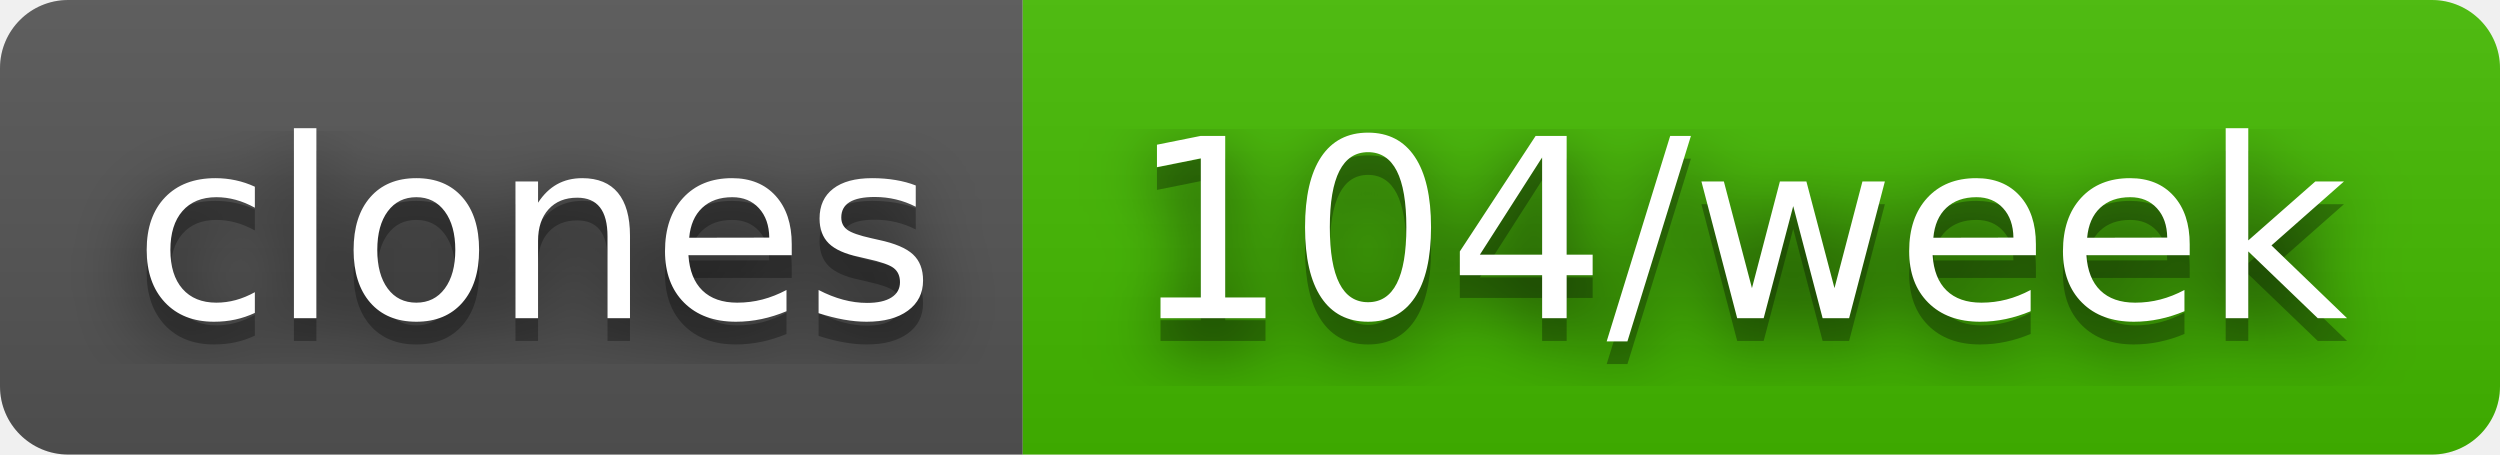
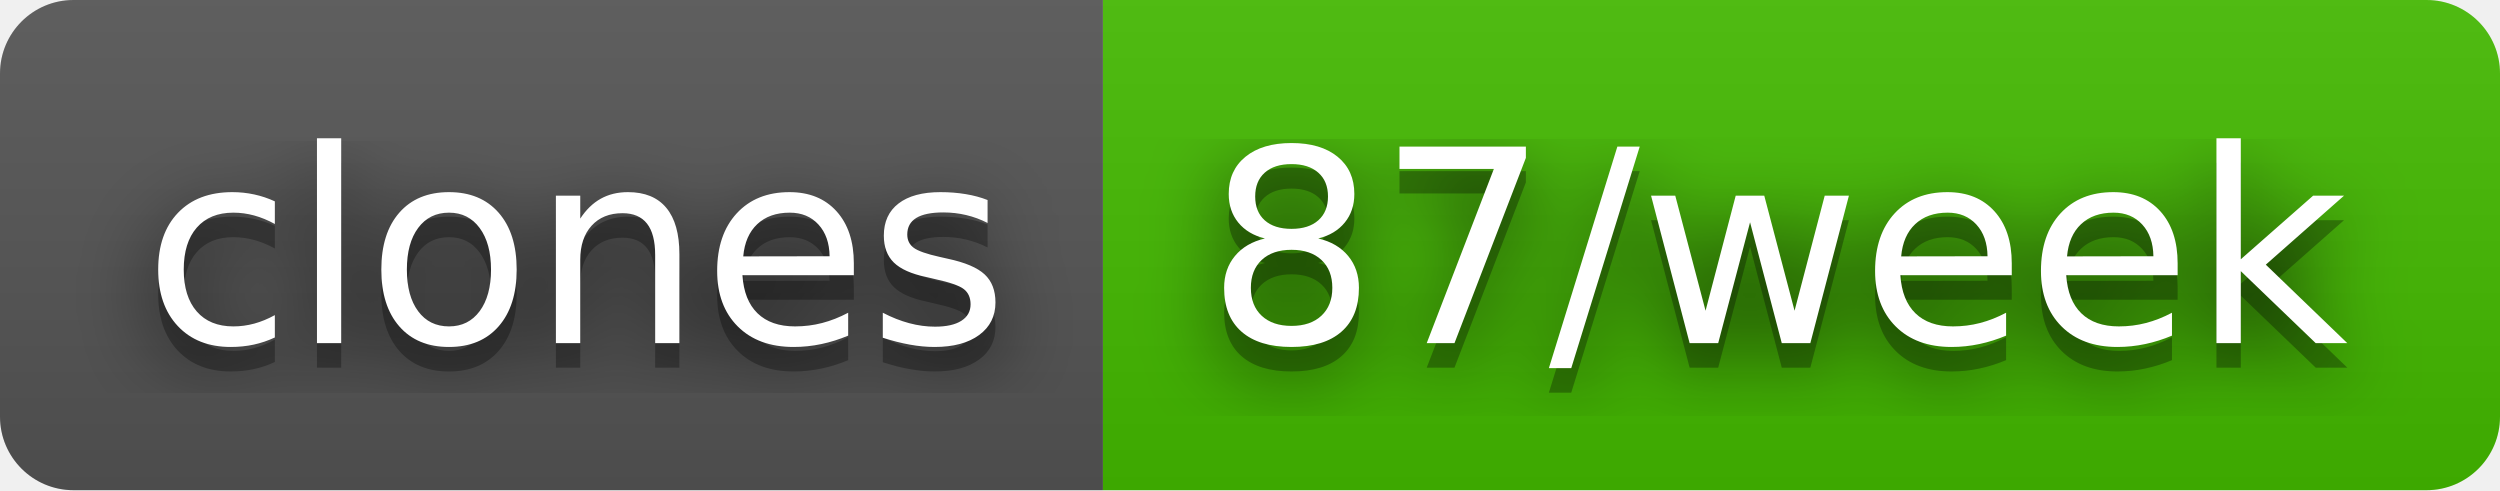
- <svg xmlns="http://www.w3.org/2000/svg" width="110" height="20" role="img" aria-label="clones: 104/week">
+ <svg xmlns="http://www.w3.org/2000/svg" width="102" height="20" role="img" aria-label="clones: 87/week">
  <filter id="blur">
    <feGaussianBlur in="SourceGraphic" stdDeviation="16" />
  </filter>
  <linearGradient id="s" x2="0" y2="100%">
    <stop offset="0" stop-color="#bbb" stop-opacity=".1" />
    <stop offset="1" stop-opacity=".1" />
  </linearGradient>
  <clipPath id="r">
-     <rect width="110" height="20" rx="3" fill="#fff" />
+     <rect width="102" height="20" rx="3" fill="#fff" />
  </clipPath>
  <g clip-path="url(#r)">
    <rect width="45" height="20" fill="#555" />
-     <rect x="45" width="65" height="20" fill="#4b0" />
-     <rect width="110" height="20" fill="url(#s)" />
+     <rect x="45" width="57" height="20" fill="#4b0" />
+     <rect width="102" height="20" fill="url(#s)" />
  </g>
  <g fill="#fff" text-anchor="middle" font-family="Verdana,Geneva,DejaVu Sans,sans-serif" text-rendering="geometricPrecision" font-size="110">
    <text aria-hidden="true" x="235" y="150" fill="#010101" fill-opacity=".80" filter="url(#blur)" transform="scale(.1)" textLength="350">clones</text>
    <text aria-hidden="true" x="235" y="150" fill="#010101" fill-opacity=".3" transform="scale(.1)" textLength="350">clones</text>
    <text x="235" y="140" transform="scale(.1)" fill="#fff" textLength="350">clones</text>
-     <text aria-hidden="true" x="765" y="150" fill="#010101" fill-opacity=".80" filter="url(#blur)" transform="scale(.1)" textLength="550">104/week</text>
-     <text aria-hidden="true" x="765" y="150" fill="#010101" fill-opacity=".3" transform="scale(.1)" textLength="550">104/week</text>
-     <text x="765" y="140" transform="scale(.1)" fill="#fff" textLength="550">104/week</text>
+     <text aria-hidden="true" x="725" y="150" fill="#010101" fill-opacity=".80" filter="url(#blur)" transform="scale(.1)" textLength="470">87/week</text>
+     <text aria-hidden="true" x="725" y="150" fill="#010101" fill-opacity=".3" transform="scale(.1)" textLength="470">87/week</text>
+     <text x="725" y="140" transform="scale(.1)" fill="#fff" textLength="470">87/week</text>
  </g>
</svg>
